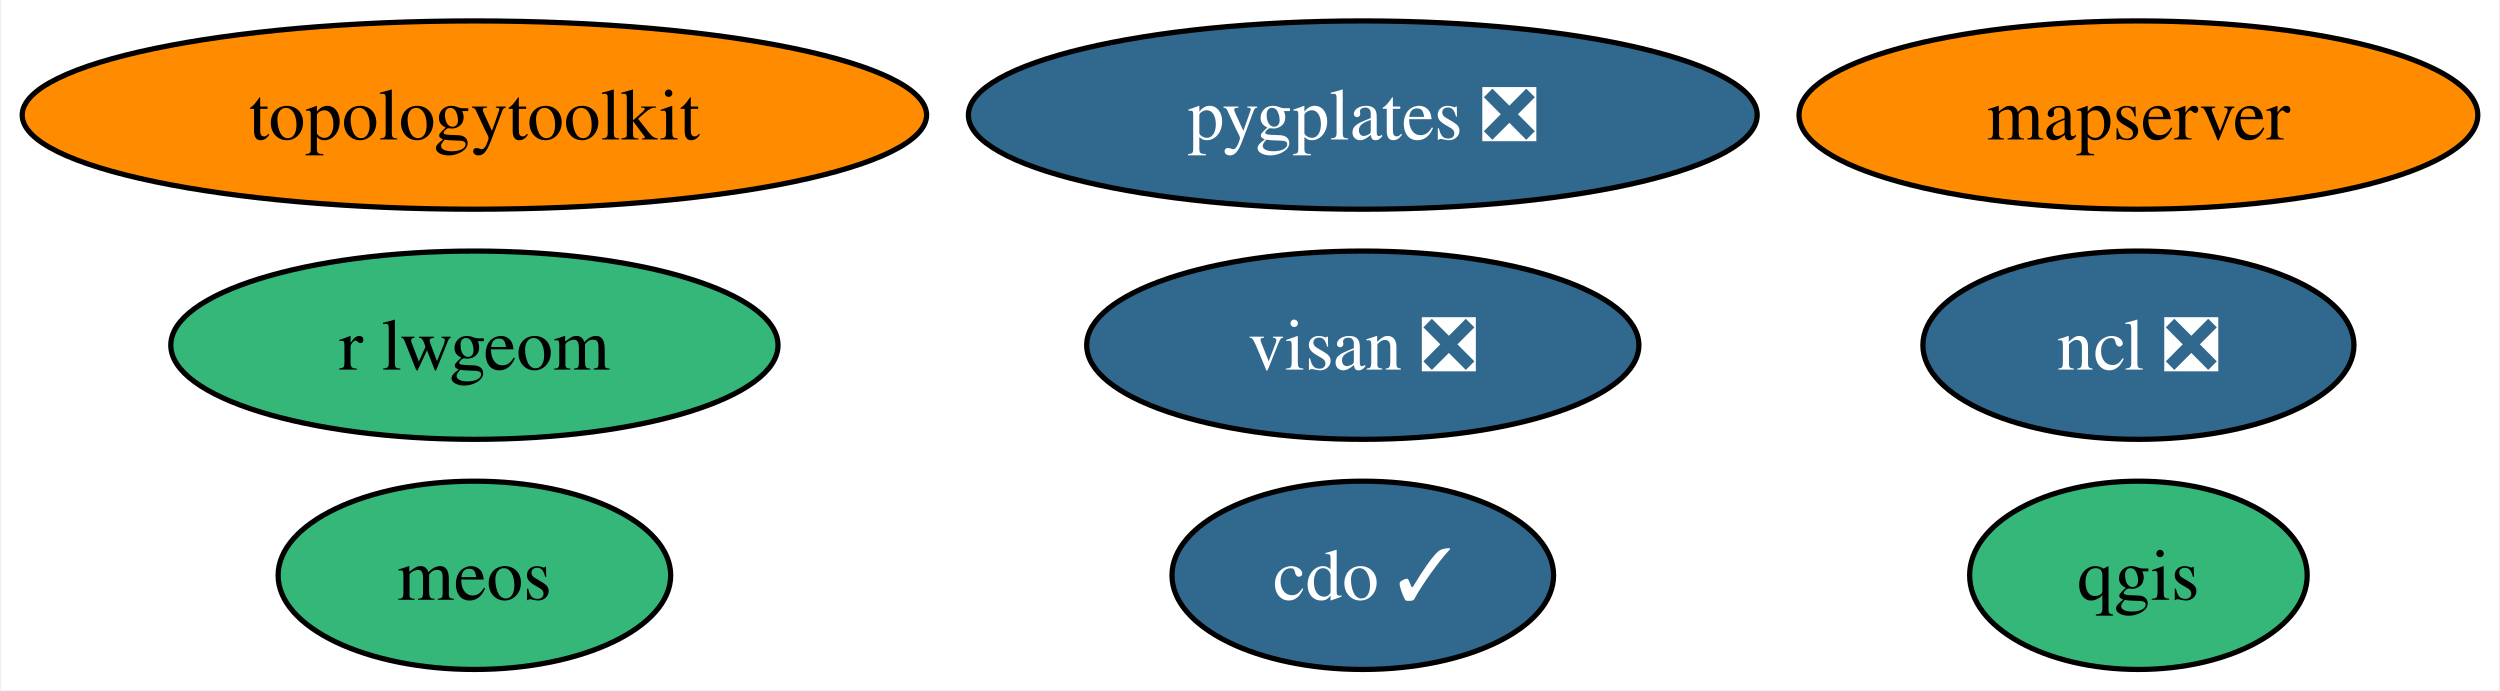
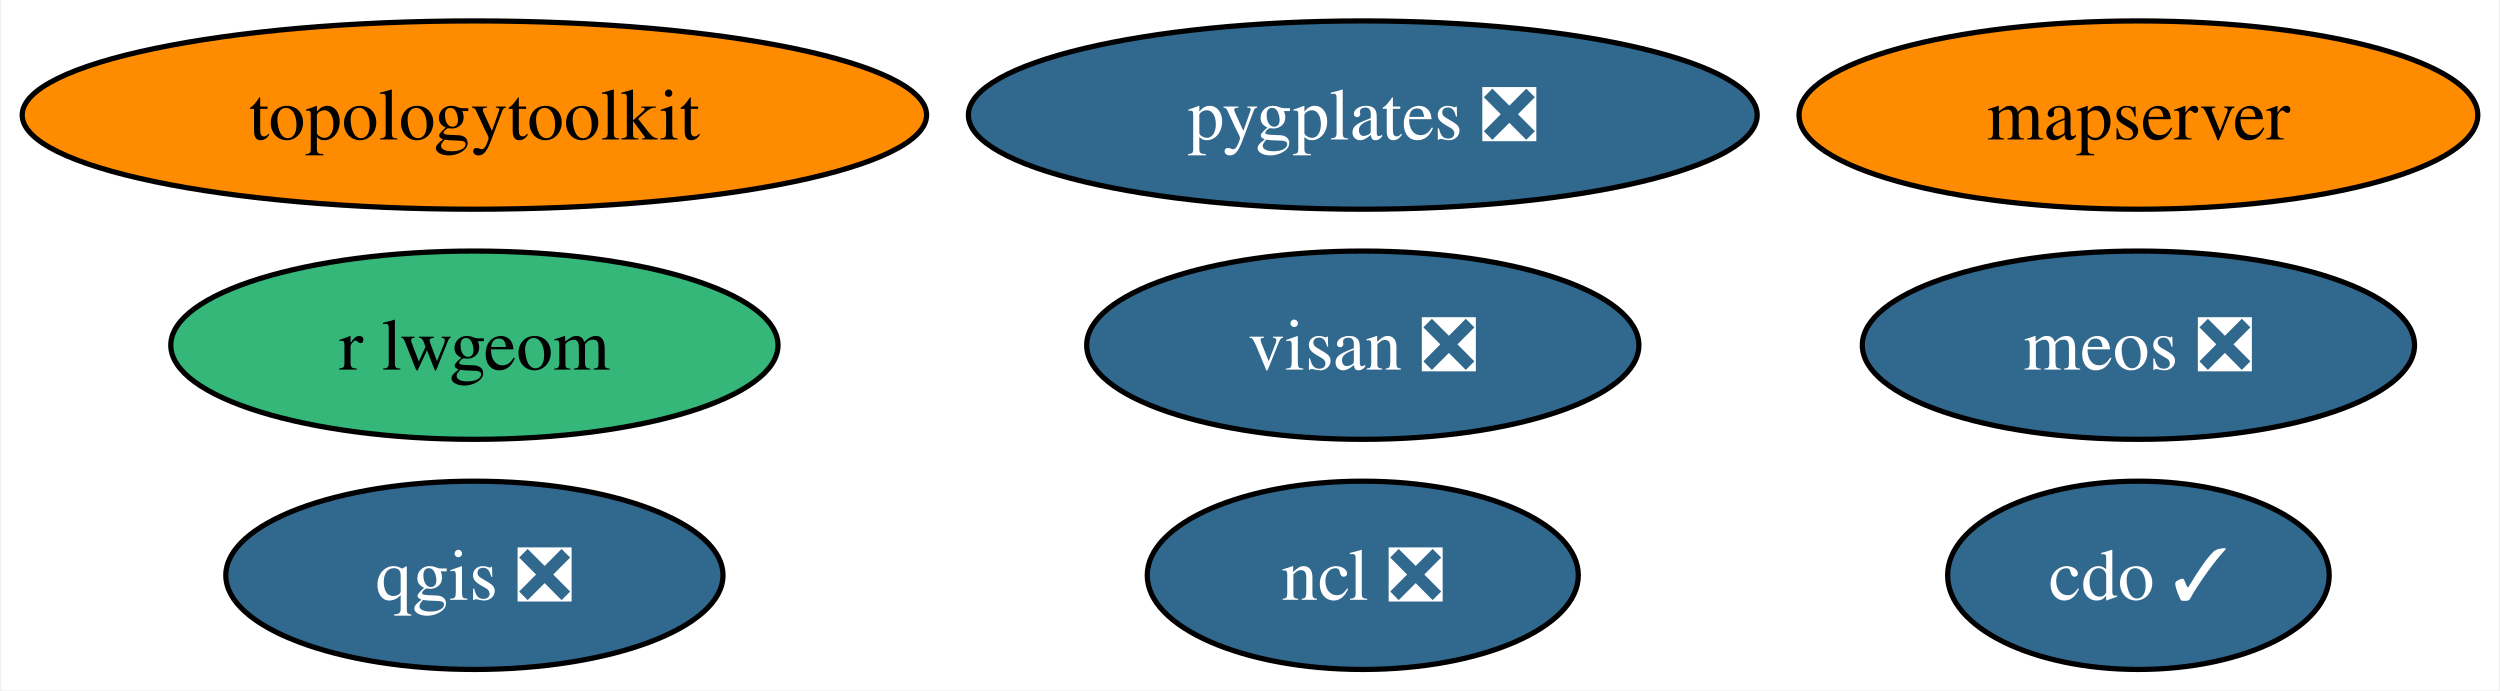
<svg xmlns="http://www.w3.org/2000/svg" xmlns:xlink="http://www.w3.org/1999/xlink" width="478pt" height="132pt" viewBox="0.00 0.00 477.51 132.00">
  <g id="graph0" class="graph" transform="scale(1 1) rotate(0) translate(4 128)">
    <polygon fill="white" stroke="none" points="-4,4 -4,-128 473.51,-128 473.51,4 -4,4" />
    <g id="node1" class="node">
      <g id="a_node1">
        <a xlink:href="https://github.com/conda-forge/cdo-feedstock/pull/157" xlink:title="cdo ✓">
-           <ellipse fill="#31688e" stroke="black" cx="256.32" cy="-18" rx="36.48" ry="18" />
-           <text text-anchor="middle" x="256.32" y="-13.32" font-family="Times,serif" font-size="14.00" fill="white">cdo ✓</text>
+           <ellipse fill="#31688e" stroke="black" cx="404.62" cy="-18" rx="36.48" ry="18" />
+           <text text-anchor="middle" x="404.62" y="-13.32" font-family="Times,serif" font-size="14.00" fill="white">cdo ✓</text>
        </a>
      </g>
    </g>
    <g id="node2" class="node">
      <g id="a_node2">
        <a xlink:href="https://github.com/conda-forge/ncl-feedstock/pull/156" xlink:title="ncl ❎">
-           <ellipse fill="#31688e" stroke="black" cx="404.62" cy="-62" rx="41.21" ry="18" />
-           <text text-anchor="middle" x="404.62" y="-57.33" font-family="Times,serif" font-size="14.00" fill="white">ncl ❎</text>
+           <ellipse fill="#31688e" stroke="black" cx="256.32" cy="-18" rx="41.21" ry="18" />
+           <text text-anchor="middle" x="256.32" y="-13.32" font-family="Times,serif" font-size="14.00" fill="white">ncl ❎</text>
        </a>
      </g>
    </g>
    <g id="node3" class="node">
      <g id="a_node3">
-         <a xlink:href="https://github.com/conda-forge/qgis-feedstock" xlink:title="qgis">
-           <ellipse fill="#35b779" stroke="black" cx="404.62" cy="-18" rx="32.27" ry="18" />
-           <text text-anchor="middle" x="404.62" y="-13.32" font-family="Times,serif" font-size="14.00">qgis</text>
+         <a xlink:href="https://github.com/conda-forge/qgis-feedstock/pull/455" xlink:title="qgis ❎">
+           <ellipse fill="#31688e" stroke="black" cx="86.46" cy="-18" rx="47.53" ry="18" />
+           <text text-anchor="middle" x="86.46" y="-13.32" font-family="Times,serif" font-size="14.00" fill="white">qgis ❎</text>
        </a>
      </g>
    </g>
    <g id="node4" class="node">
      <g id="a_node4">
        <a xlink:href="https://github.com/conda-forge/r-lwgeom-feedstock" xlink:title="r lwgeom">
          <ellipse fill="#35b779" stroke="black" cx="86.46" cy="-62" rx="58.05" ry="18" />
          <text text-anchor="middle" x="86.46" y="-57.33" font-family="Times,serif" font-size="14.00">r lwgeom</text>
        </a>
      </g>
    </g>
    <g id="node5" class="node">
      <g id="a_node5">
        <a xlink:href="https://github.com/conda-forge/topologytoolkit-feedstock" xlink:title="topologytoolkit">
          <ellipse fill="#ff8c00" stroke="black" cx="86.46" cy="-106" rx="86.46" ry="18" />
          <text text-anchor="middle" x="86.46" y="-101.33" font-family="Times,serif" font-size="14.00">topologytoolkit</text>
        </a>
      </g>
    </g>
    <g id="node6" class="node">
      <g id="a_node6">
        <a xlink:href="https://github.com/conda-forge/visan-feedstock/pull/24" xlink:title="visan ❎">
          <ellipse fill="#31688e" stroke="black" cx="256.32" cy="-62" rx="52.79" ry="18" />
          <text text-anchor="middle" x="256.32" y="-57.33" font-family="Times,serif" font-size="14.00" fill="white">visan ❎</text>
        </a>
      </g>
    </g>
    <g id="node7" class="node">
      <g id="a_node7">
        <a xlink:href="https://github.com/conda-forge/mapserver-feedstock" xlink:title="mapserver">
          <ellipse fill="#ff8c00" stroke="black" cx="404.62" cy="-106" rx="64.89" ry="18" />
          <text text-anchor="middle" x="404.62" y="-101.33" font-family="Times,serif" font-size="14.00">mapserver</text>
        </a>
      </g>
    </g>
    <g id="node8" class="node">
      <g id="a_node8">
        <a xlink:href="https://github.com/conda-forge/pygplates-feedstock/pull/28" xlink:title="pygplates ❎">
          <ellipse fill="#31688e" stroke="black" cx="256.32" cy="-106" rx="75.41" ry="18" />
          <text text-anchor="middle" x="256.32" y="-101.33" font-family="Times,serif" font-size="14.00" fill="white">pygplates ❎</text>
        </a>
      </g>
    </g>
    <g id="node9" class="node">
      <g id="a_node9">
-         <a xlink:href="https://github.com/conda-forge/meos-feedstock" xlink:title="meos">
-           <ellipse fill="#35b779" stroke="black" cx="86.46" cy="-18" rx="37.53" ry="18" />
-           <text text-anchor="middle" x="86.46" y="-13.32" font-family="Times,serif" font-size="14.00">meos</text>
+         <a xlink:href="https://github.com/conda-forge/meos-feedstock/pull/5" xlink:title="meos ❎">
+           <ellipse fill="#31688e" stroke="black" cx="404.62" cy="-62" rx="52.79" ry="18" />
+           <text text-anchor="middle" x="404.62" y="-57.33" font-family="Times,serif" font-size="14.00" fill="white">meos ❎</text>
        </a>
      </g>
    </g>
  </g>
</svg>
